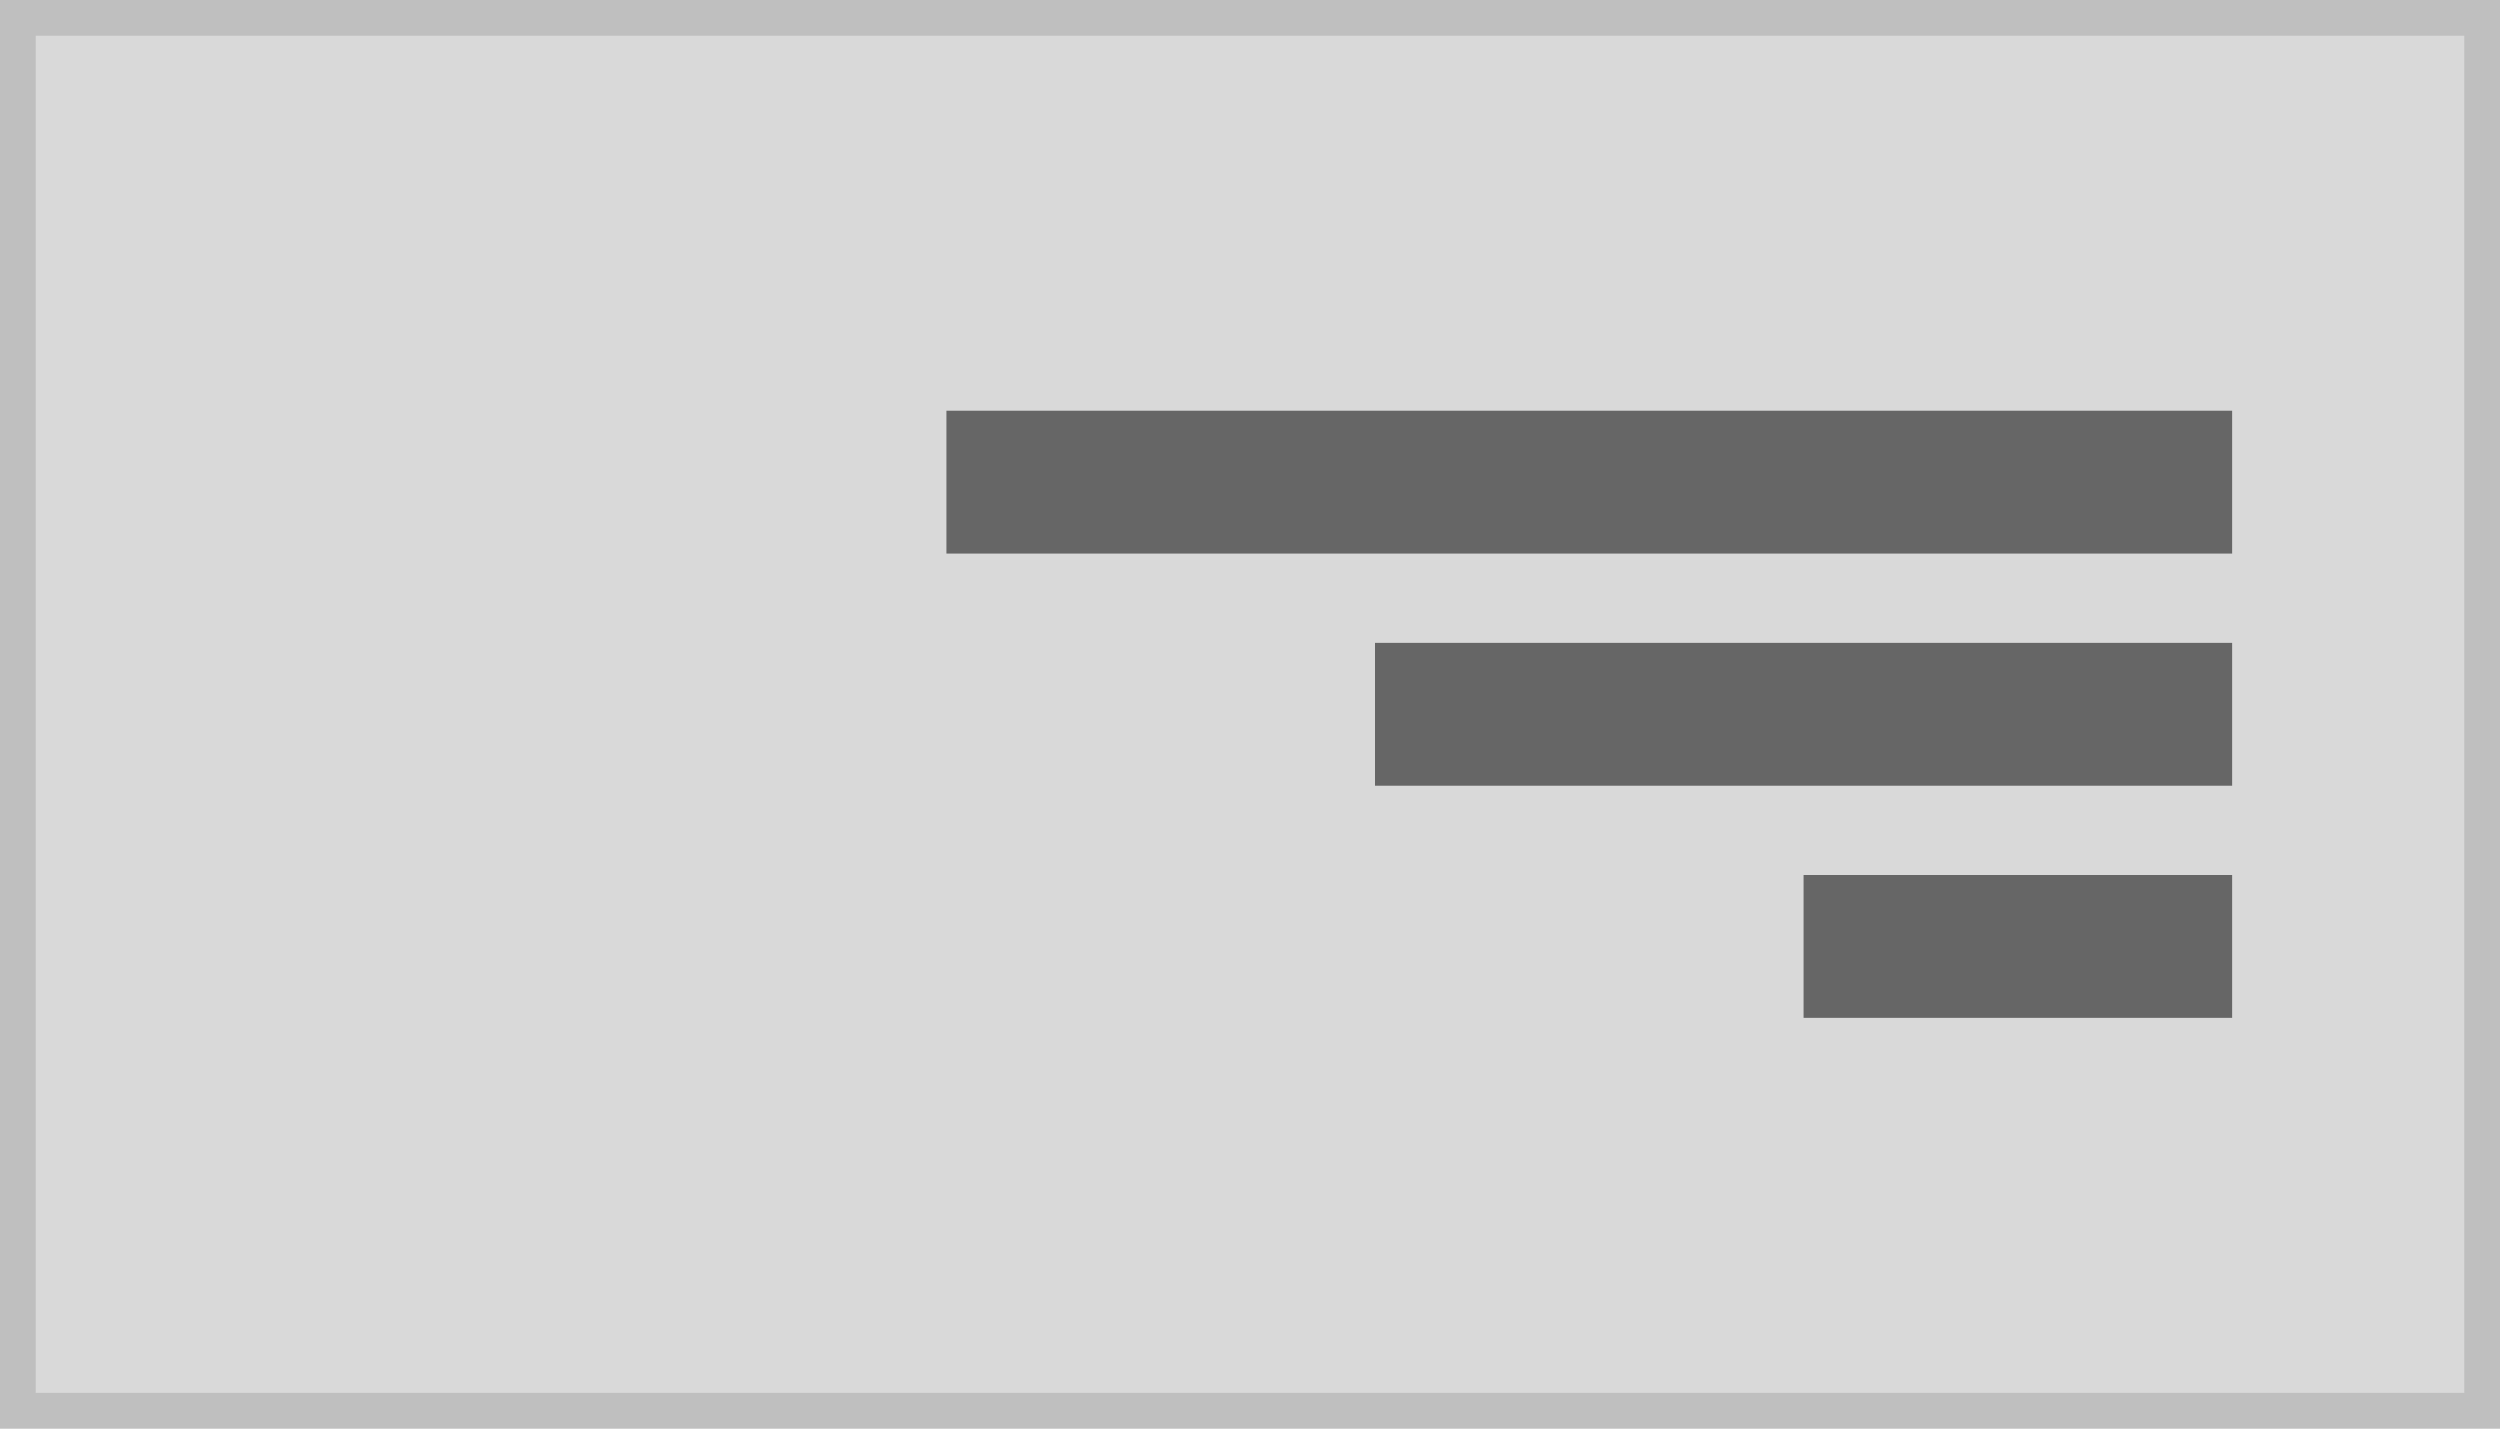
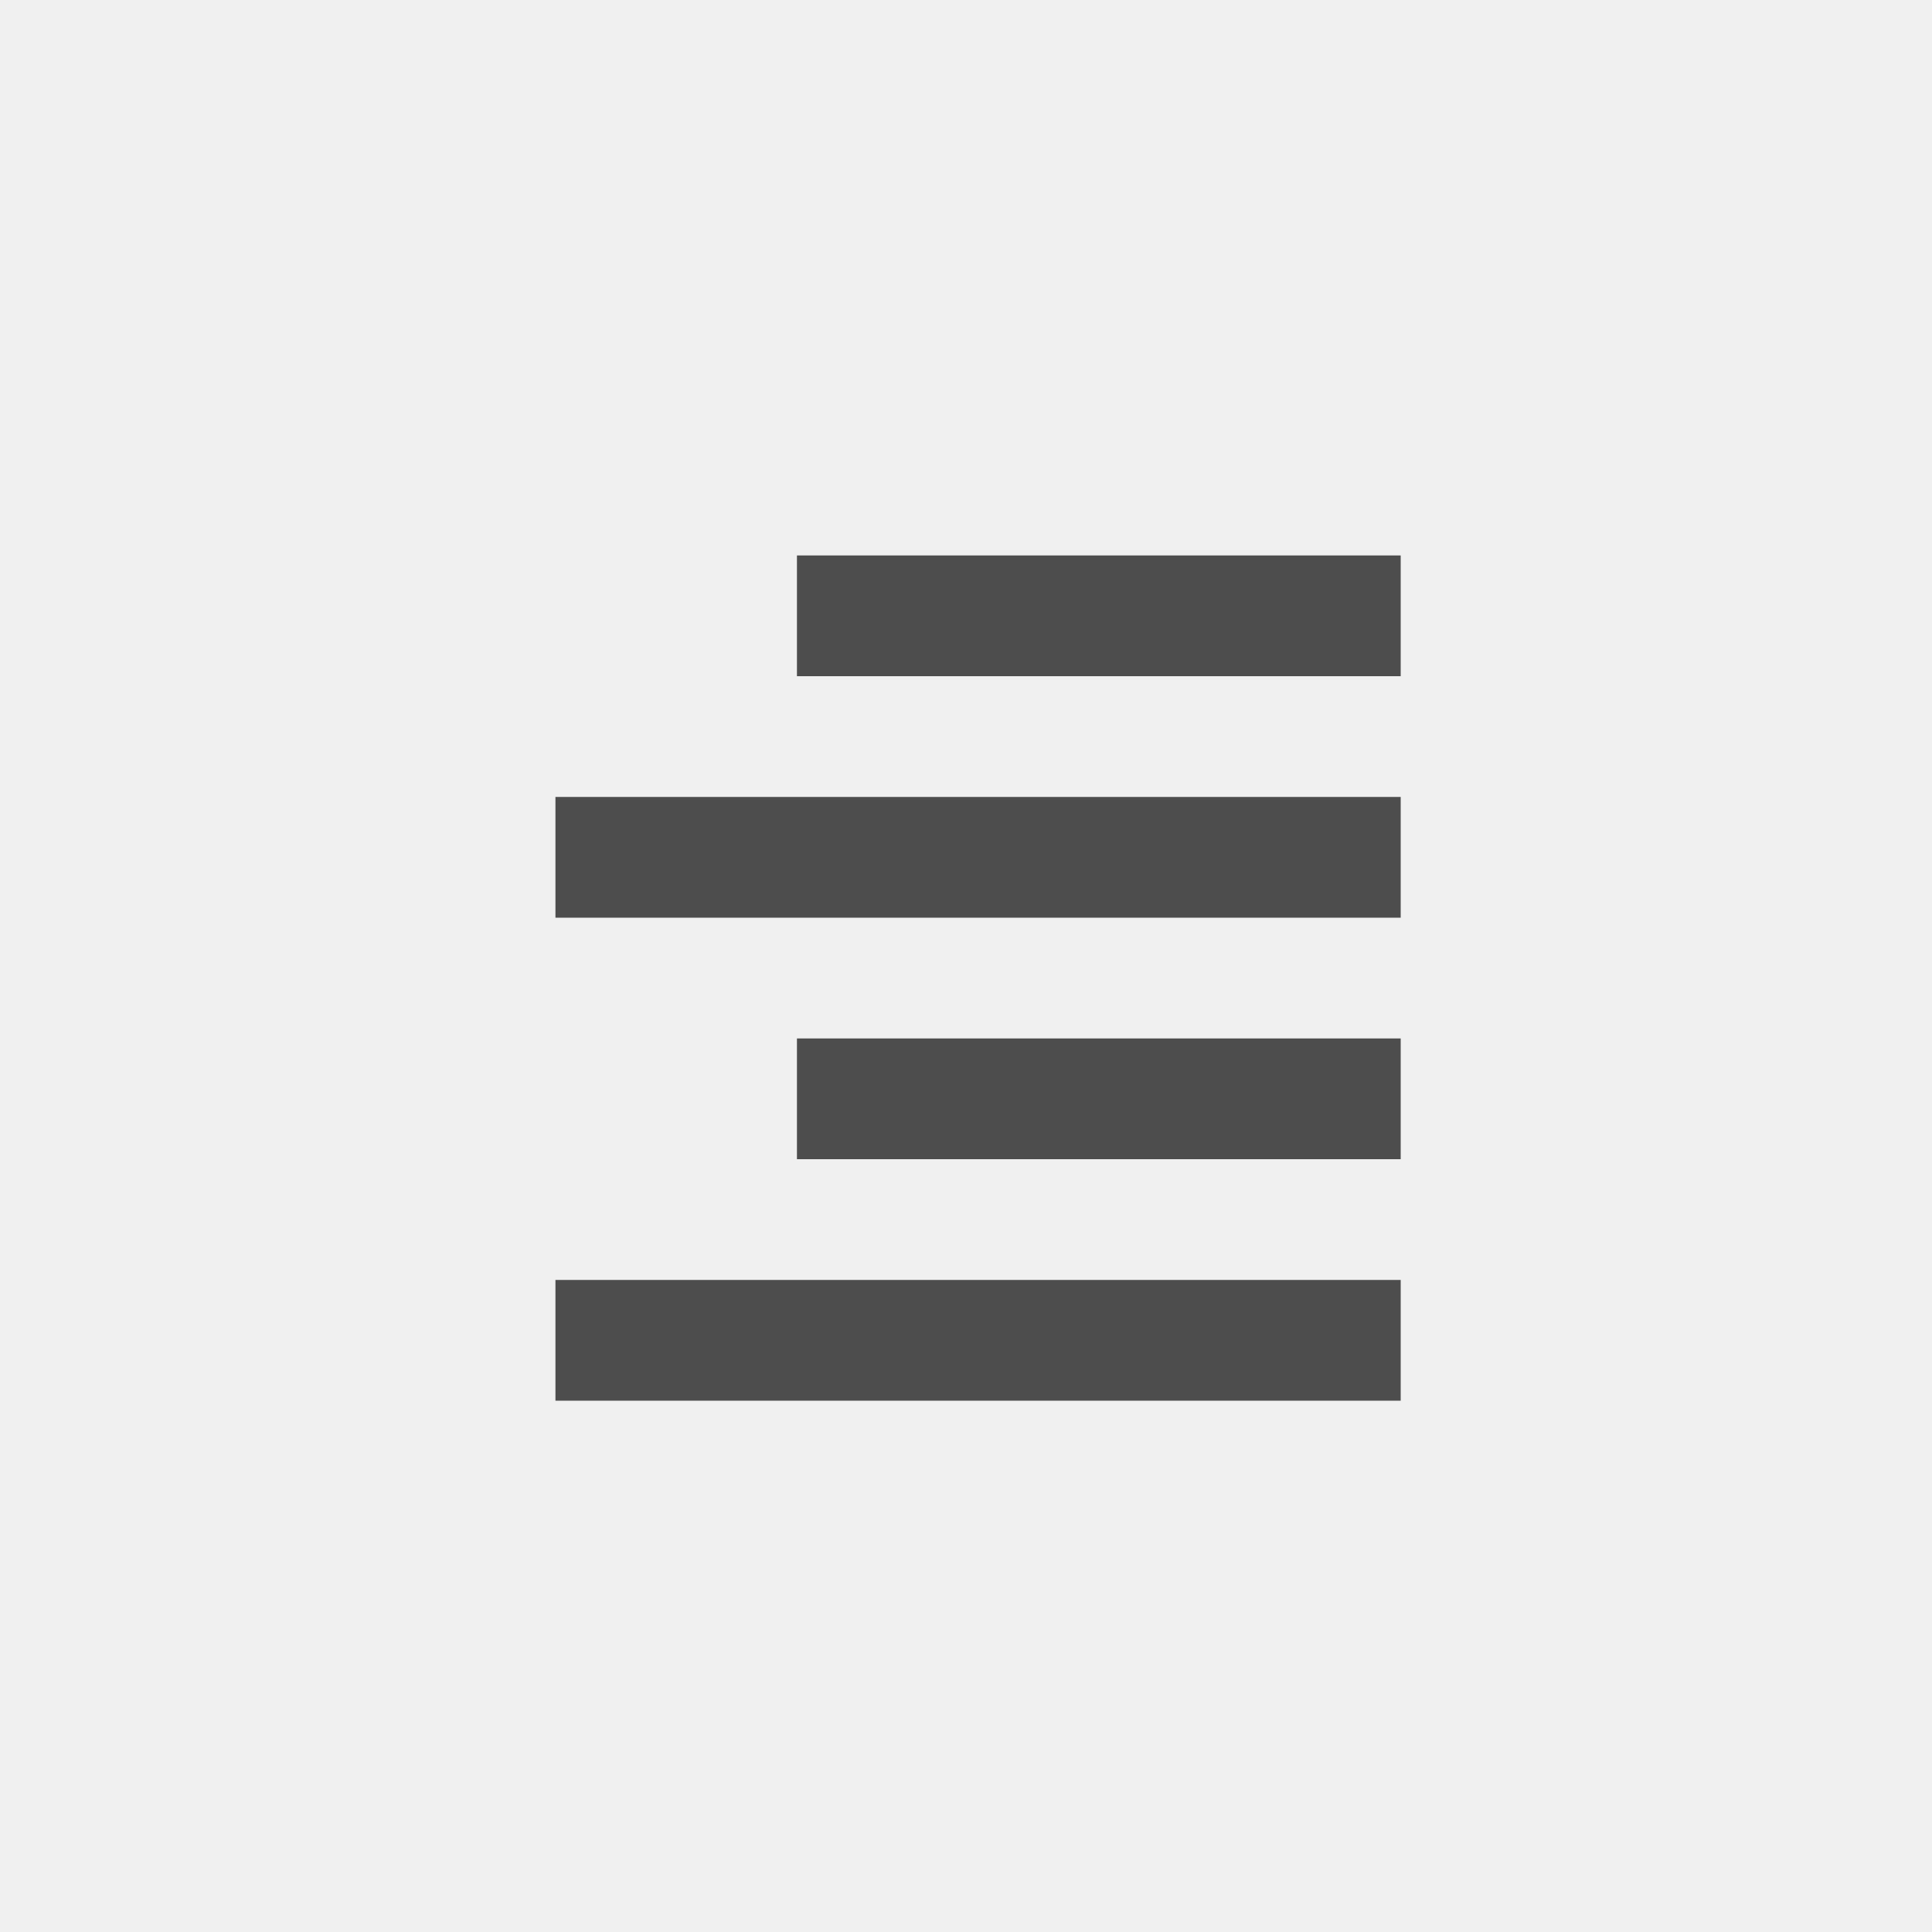
- <svg xmlns="http://www.w3.org/2000/svg" width="140" height="80" viewBox="0 0 140 80">
+ <svg xmlns="http://www.w3.org/2000/svg" width="80" height="80" viewBox="0 0 80 80">
  <g transform="translate(-1 -1)">
-     <g transform="translate(1 1)" fill="#d9d9d9" stroke="#bfbfbf" stroke-miterlimit="10" stroke-width="2">
-       <rect width="140" height="80" stroke="none" />
-       <rect x="1" y="1" width="138" height="78" fill="none" />
-     </g>
-     <g transform="translate(40)">
-       <rect width="24" height="8" transform="translate(62 50)" fill="#666" />
-       <rect width="48" height="8" transform="translate(38 37)" fill="#666" />
-       <rect width="72" height="8" transform="translate(14 24)" fill="#666" />
+     <rect width="80" height="80" transform="translate(1 1)" fill="#f0f0f0" />
+     <g transform="translate(8 1)">
+       <rect width="35" height="5" transform="translate(16 53)" fill="#4d4d4d" />
+       <rect width="25" height="5" transform="translate(26 43)" fill="#4d4d4d" />
+       <rect width="35" height="5" transform="translate(16 33)" fill="#4d4d4d" />
+       <rect width="25" height="5" transform="translate(26 23)" fill="#4d4d4d" />
    </g>
  </g>
</svg>
